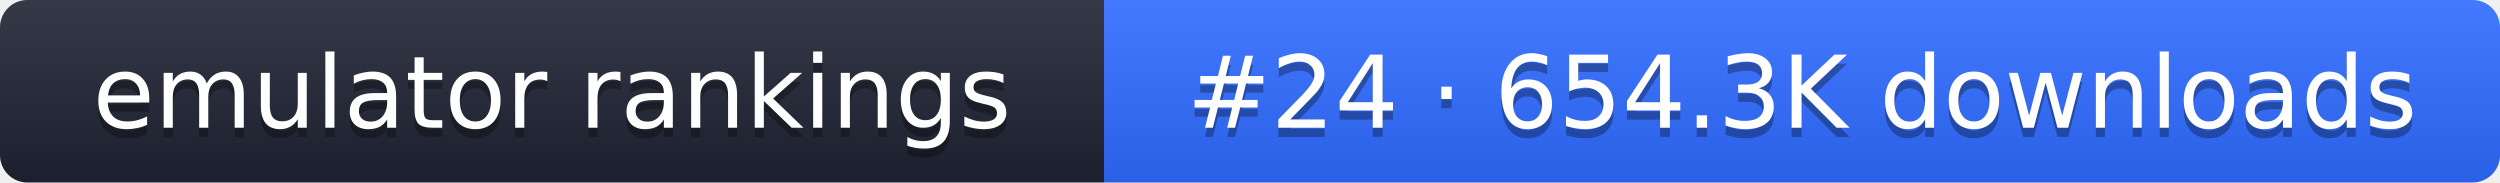
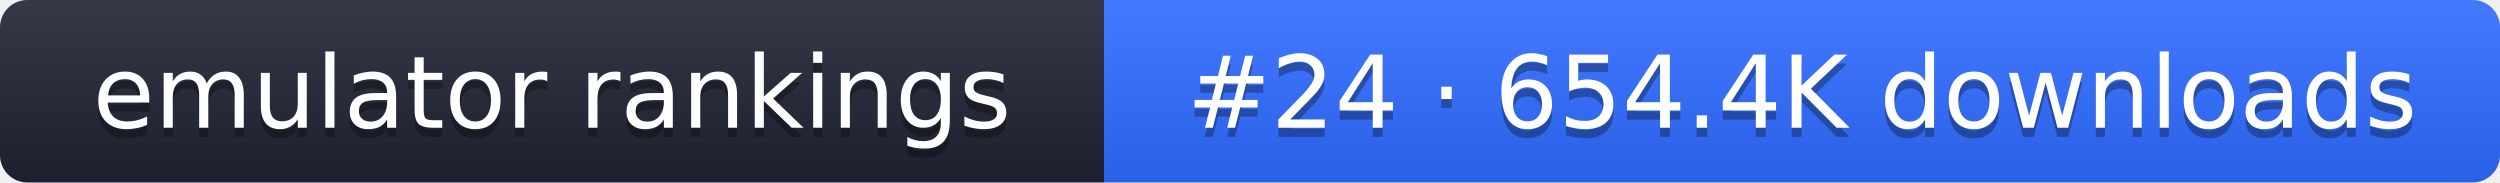
- <svg xmlns="http://www.w3.org/2000/svg" width="274" height="20" role="img" aria-label="emulator rankings: #24 · 654.3K downloads">
+ <svg xmlns="http://www.w3.org/2000/svg" width="274" height="20" role="img" aria-label="emulator rankings: #24 · 654.4K downloads">
  <linearGradient id="g" x2="0" y2="100%">
    <stop offset="0" stop-color="#fff" stop-opacity=".1" />
    <stop offset="1" stop-opacity=".1" />
  </linearGradient>
  <clipPath id="r">
    <rect width="274" height="20" rx="3" fill="#fff" />
  </clipPath>
  <g clip-path="url(#r)">
    <rect width="121" height="20" fill="#1f2433" />
    <rect x="121" width="153" height="20" fill="#2f6bff" />
    <rect width="274" height="20" fill="url(#g)" />
  </g>
  <g fill="#fff" text-anchor="middle" font-family="Verdana,DejaVu Sans,sans-serif" font-size="11">
    <text x="60.5" y="15" fill="#010101" fill-opacity=".3">emulator rankings</text>
    <text x="60.5" y="14">emulator rankings</text>
-     <text x="197.5" y="15" fill="#010101" fill-opacity=".3">#24 · 654.3K downloads</text>
-     <text x="197.5" y="14">#24 · 654.3K downloads</text>
+     <text x="197.5" y="15" fill="#010101" fill-opacity=".3">#24 · 654.4K downloads</text>
+     <text x="197.5" y="14">#24 · 654.4K downloads</text>
  </g>
</svg>
